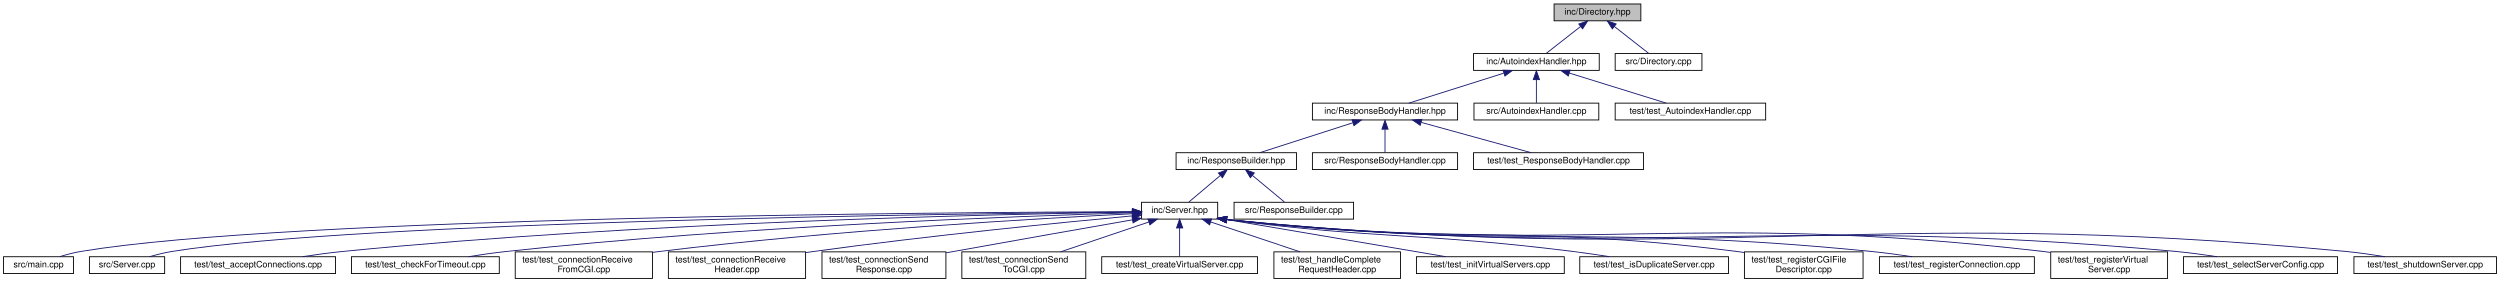
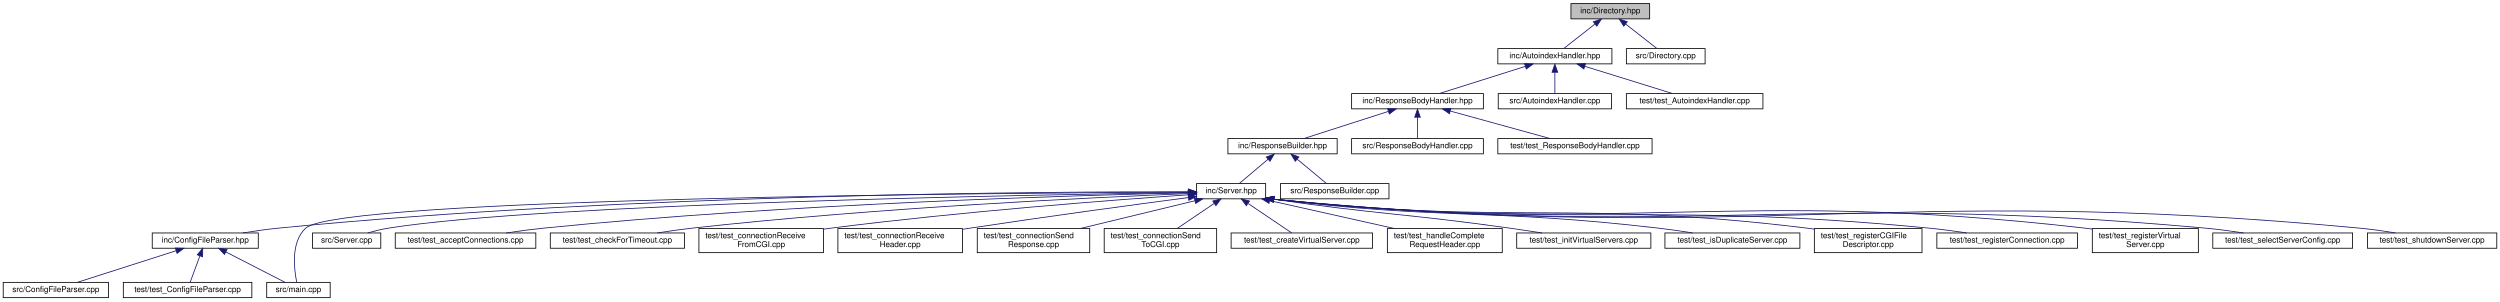
- <svg xmlns="http://www.w3.org/2000/svg" xmlns:xlink="http://www.w3.org/1999/xlink" width="2824pt" height="319pt" viewBox="0.00 0.00 2824.00 319.00">
-   <g id="graph0" class="graph" transform="scale(1 1) rotate(0) translate(4 315)">
+ <svg xmlns="http://www.w3.org/2000/svg" xmlns:xlink="http://www.w3.org/1999/xlink" width="3112pt" height="375pt" viewBox="0.00 0.00 3112.00 375.00">
+   <g id="graph0" class="graph" transform="scale(1 1) rotate(0) translate(4 371)">
    <g id="node1" class="node">
      <g id="a_node1">
        <a xlink:title=" ">
-           <polygon fill="#bfbfbf" stroke="black" points="1751.5,-291.5 1751.5,-310.5 1849.5,-310.5 1849.5,-291.5 1751.5,-291.5" />
-           <text text-anchor="middle" x="1800.5" y="-298.5" font-family="Helvetica,sans-Serif" font-size="10.00">inc/Directory.hpp</text>
+           <polygon fill="#bfbfbf" stroke="black" points="1951.5,-347.5 1951.5,-366.5 2049.5,-366.5 2049.5,-347.5 1951.5,-347.5" />
+           <text text-anchor="middle" x="2000.5" y="-354.5" font-family="Helvetica,sans-Serif" font-size="10.00">inc/Directory.hpp</text>
        </a>
      </g>
    </g>
    <g id="node2" class="node">
      <g id="a_node2">
        <a xlink:href="_autoindex_handler_8hpp.html" target="_top" xlink:title=" ">
-           <polygon fill="none" stroke="black" points="1660.5,-235.5 1660.5,-254.5 1802.5,-254.5 1802.5,-235.5 1660.5,-235.5" />
-           <text text-anchor="middle" x="1731.5" y="-242.5" font-family="Helvetica,sans-Serif" font-size="10.00">inc/AutoindexHandler.hpp</text>
+           <polygon fill="none" stroke="black" points="1860.5,-291.5 1860.5,-310.5 2002.5,-310.5 2002.5,-291.5 1860.5,-291.5" />
+           <text text-anchor="middle" x="1931.5" y="-298.5" font-family="Helvetica,sans-Serif" font-size="10.00">inc/AutoindexHandler.hpp</text>
        </a>
      </g>
    </g>
    <g id="edge1" class="edge">
-       <path fill="none" stroke="midnightblue" d="M1781.46,-285.1C1769.04,-275.38 1753.26,-263.03 1742.79,-254.83" />
-       <polygon fill="midnightblue" stroke="midnightblue" points="1779.38,-287.92 1789.41,-291.32 1783.7,-282.4 1779.38,-287.92" />
-     </g>
-     <g id="node28" class="node">
-       <g id="a_node28">
+       <path fill="none" stroke="midnightblue" d="M1981.46,-341.1C1969.04,-331.38 1953.26,-319.03 1942.79,-310.83" />
+       <polygon fill="midnightblue" stroke="midnightblue" points="1979.38,-343.92 1989.41,-347.32 1983.7,-338.4 1979.38,-343.92" />
+     </g>
+     <g id="node31" class="node">
+       <g id="a_node31">
        <a xlink:href="_directory_8cpp.html" target="_top" xlink:title=" ">
-           <polygon fill="none" stroke="black" points="1820.5,-235.5 1820.5,-254.5 1918.5,-254.5 1918.5,-235.5 1820.5,-235.5" />
-           <text text-anchor="middle" x="1869.5" y="-242.5" font-family="Helvetica,sans-Serif" font-size="10.00">src/Directory.cpp</text>
-         </a>
-       </g>
-     </g>
-     <g id="edge27" class="edge">
-       <path fill="none" stroke="midnightblue" d="M1819.54,-285.1C1831.96,-275.38 1847.74,-263.03 1858.21,-254.83" />
-       <polygon fill="midnightblue" stroke="midnightblue" points="1817.3,-282.4 1811.59,-291.32 1821.62,-287.92 1817.3,-282.4" />
+           <polygon fill="none" stroke="black" points="2020.5,-291.5 2020.5,-310.5 2118.5,-310.5 2118.5,-291.5 2020.5,-291.5" />
+           <text text-anchor="middle" x="2069.5" y="-298.5" font-family="Helvetica,sans-Serif" font-size="10.00">src/Directory.cpp</text>
+         </a>
+       </g>
+     </g>
+     <g id="edge31" class="edge">
+       <path fill="none" stroke="midnightblue" d="M2019.54,-341.1C2031.96,-331.38 2047.74,-319.03 2058.21,-310.83" />
+       <polygon fill="midnightblue" stroke="midnightblue" points="2017.3,-338.4 2011.59,-347.32 2021.62,-343.92 2017.3,-338.4" />
    </g>
    <g id="node3" class="node">
      <g id="a_node3">
        <a xlink:href="_response_body_handler_8hpp.html" target="_top" xlink:title=" ">
-           <polygon fill="none" stroke="black" points="1478.5,-179.5 1478.5,-198.5 1642.5,-198.5 1642.5,-179.5 1478.5,-179.5" />
-           <text text-anchor="middle" x="1560.5" y="-186.5" font-family="Helvetica,sans-Serif" font-size="10.00">inc/ResponseBodyHandler.hpp</text>
+           <polygon fill="none" stroke="black" points="1678.5,-235.5 1678.5,-254.5 1842.5,-254.5 1842.5,-235.5 1678.5,-235.5" />
+           <text text-anchor="middle" x="1760.5" y="-242.5" font-family="Helvetica,sans-Serif" font-size="10.00">inc/ResponseBodyHandler.hpp</text>
        </a>
      </g>
    </g>
    <g id="edge2" class="edge">
-       <path fill="none" stroke="midnightblue" d="M1694.46,-232.3C1662.24,-222.13 1616.31,-207.62 1587.47,-198.52" />
-       <polygon fill="midnightblue" stroke="midnightblue" points="1693.81,-235.77 1704.4,-235.44 1695.92,-229.09 1693.81,-235.77" />
-     </g>
-     <g id="node26" class="node">
-       <g id="a_node26">
+       <path fill="none" stroke="midnightblue" d="M1894.46,-288.3C1862.24,-278.13 1816.31,-263.62 1787.47,-254.52" />
+       <polygon fill="midnightblue" stroke="midnightblue" points="1893.81,-291.77 1904.4,-291.44 1895.92,-285.09 1893.81,-291.77" />
+     </g>
+     <g id="node29" class="node">
+       <g id="a_node29">
        <a xlink:href="_autoindex_handler_8cpp.html" target="_top" xlink:title=" ">
-           <polygon fill="none" stroke="black" points="1661,-179.5 1661,-198.5 1802,-198.5 1802,-179.5 1661,-179.5" />
-           <text text-anchor="middle" x="1731.5" y="-186.5" font-family="Helvetica,sans-Serif" font-size="10.00">src/AutoindexHandler.cpp</text>
-         </a>
-       </g>
-     </g>
-     <g id="edge25" class="edge">
-       <path fill="none" stroke="midnightblue" d="M1731.5,-224.8C1731.5,-215.91 1731.5,-205.78 1731.5,-198.75" />
-       <polygon fill="midnightblue" stroke="midnightblue" points="1728,-225.08 1731.5,-235.08 1735,-225.08 1728,-225.08" />
-     </g>
-     <g id="node27" class="node">
-       <g id="a_node27">
+           <polygon fill="none" stroke="black" points="1861,-235.5 1861,-254.5 2002,-254.5 2002,-235.5 1861,-235.5" />
+           <text text-anchor="middle" x="1931.5" y="-242.5" font-family="Helvetica,sans-Serif" font-size="10.00">src/AutoindexHandler.cpp</text>
+         </a>
+       </g>
+     </g>
+     <g id="edge29" class="edge">
+       <path fill="none" stroke="midnightblue" d="M1931.5,-280.8C1931.5,-271.91 1931.5,-261.78 1931.5,-254.75" />
+       <polygon fill="midnightblue" stroke="midnightblue" points="1928,-281.08 1931.5,-291.08 1935,-281.08 1928,-281.08" />
+     </g>
+     <g id="node30" class="node">
+       <g id="a_node30">
        <a xlink:href="test___autoindex_handler_8cpp.html" target="_top" xlink:title=" ">
-           <polygon fill="none" stroke="black" points="1820.5,-179.5 1820.5,-198.5 1990.5,-198.5 1990.5,-179.5 1820.5,-179.5" />
-           <text text-anchor="middle" x="1905.5" y="-186.5" font-family="Helvetica,sans-Serif" font-size="10.00">test/test_AutoindexHandler.cpp</text>
-         </a>
-       </g>
-     </g>
-     <g id="edge26" class="edge">
-       <path fill="none" stroke="midnightblue" d="M1768.76,-232.44C1801.57,-222.26 1848.58,-207.66 1878.06,-198.52" />
-       <polygon fill="midnightblue" stroke="midnightblue" points="1767.58,-229.14 1759.07,-235.44 1769.66,-235.82 1767.58,-229.14" />
+           <polygon fill="none" stroke="black" points="2020.5,-235.5 2020.5,-254.5 2190.5,-254.5 2190.5,-235.5 2020.5,-235.5" />
+           <text text-anchor="middle" x="2105.5" y="-242.5" font-family="Helvetica,sans-Serif" font-size="10.00">test/test_AutoindexHandler.cpp</text>
+         </a>
+       </g>
+     </g>
+     <g id="edge30" class="edge">
+       <path fill="none" stroke="midnightblue" d="M1968.76,-288.44C2001.57,-278.26 2048.58,-263.66 2078.06,-254.52" />
+       <polygon fill="midnightblue" stroke="midnightblue" points="1967.58,-285.14 1959.07,-291.44 1969.66,-291.82 1967.58,-285.14" />
    </g>
    <g id="node4" class="node">
      <g id="a_node4">
        <a xlink:href="_response_builder_8hpp.html" target="_top" xlink:title=" ">
-           <polygon fill="none" stroke="black" points="1324.5,-123.5 1324.5,-142.5 1460.5,-142.5 1460.5,-123.5 1324.5,-123.5" />
-           <text text-anchor="middle" x="1392.5" y="-130.5" font-family="Helvetica,sans-Serif" font-size="10.00">inc/ResponseBuilder.hpp</text>
+           <polygon fill="none" stroke="black" points="1524.5,-179.5 1524.5,-198.5 1660.5,-198.5 1660.5,-179.5 1524.5,-179.5" />
+           <text text-anchor="middle" x="1592.5" y="-186.5" font-family="Helvetica,sans-Serif" font-size="10.00">inc/ResponseBuilder.hpp</text>
        </a>
      </g>
    </g>
    <g id="edge3" class="edge">
-       <path fill="none" stroke="midnightblue" d="M1524.11,-176.3C1492.46,-166.13 1447.33,-151.62 1419,-142.52" />
-       <polygon fill="midnightblue" stroke="midnightblue" points="1523.29,-179.72 1533.88,-179.44 1525.43,-173.05 1523.29,-179.72" />
-     </g>
-     <g id="node24" class="node">
-       <g id="a_node24">
+       <path fill="none" stroke="midnightblue" d="M1724.11,-232.3C1692.46,-222.13 1647.33,-207.62 1619,-198.52" />
+       <polygon fill="midnightblue" stroke="midnightblue" points="1723.29,-235.72 1733.88,-235.44 1725.43,-229.05 1723.29,-235.72" />
+     </g>
+     <g id="node27" class="node">
+       <g id="a_node27">
        <a xlink:href="_response_body_handler_8cpp.html" target="_top" xlink:title=" ">
-           <polygon fill="none" stroke="black" points="1478.5,-123.5 1478.5,-142.5 1642.5,-142.5 1642.5,-123.5 1478.5,-123.5" />
-           <text text-anchor="middle" x="1560.5" y="-130.5" font-family="Helvetica,sans-Serif" font-size="10.00">src/ResponseBodyHandler.cpp</text>
-         </a>
-       </g>
-     </g>
-     <g id="edge23" class="edge">
-       <path fill="none" stroke="midnightblue" d="M1560.5,-168.8C1560.5,-159.91 1560.5,-149.78 1560.5,-142.75" />
-       <polygon fill="midnightblue" stroke="midnightblue" points="1557,-169.08 1560.5,-179.08 1564,-169.08 1557,-169.08" />
-     </g>
-     <g id="node25" class="node">
-       <g id="a_node25">
+           <polygon fill="none" stroke="black" points="1678.5,-179.5 1678.5,-198.5 1842.5,-198.5 1842.5,-179.5 1678.5,-179.5" />
+           <text text-anchor="middle" x="1760.5" y="-186.5" font-family="Helvetica,sans-Serif" font-size="10.00">src/ResponseBodyHandler.cpp</text>
+         </a>
+       </g>
+     </g>
+     <g id="edge27" class="edge">
+       <path fill="none" stroke="midnightblue" d="M1760.5,-224.8C1760.5,-215.91 1760.5,-205.78 1760.5,-198.75" />
+       <polygon fill="midnightblue" stroke="midnightblue" points="1757,-225.08 1760.5,-235.08 1764,-225.08 1757,-225.08" />
+     </g>
+     <g id="node28" class="node">
+       <g id="a_node28">
        <a xlink:href="test___response_body_handler_8cpp.html" target="_top" xlink:title=" ">
-           <polygon fill="none" stroke="black" points="1660.5,-123.5 1660.5,-142.5 1852.5,-142.5 1852.5,-123.5 1660.5,-123.5" />
-           <text text-anchor="middle" x="1756.5" y="-130.5" font-family="Helvetica,sans-Serif" font-size="10.00">test/test_ResponseBodyHandler.cpp</text>
-         </a>
-       </g>
-     </g>
-     <g id="edge24" class="edge">
-       <path fill="none" stroke="midnightblue" d="M1601.52,-176.7C1638.51,-166.51 1692.1,-151.74 1725.59,-142.52" />
-       <polygon fill="midnightblue" stroke="midnightblue" points="1600.27,-173.41 1591.56,-179.44 1602.13,-180.16 1600.27,-173.41" />
+           <polygon fill="none" stroke="black" points="1860.5,-179.5 1860.5,-198.5 2052.5,-198.5 2052.5,-179.5 1860.5,-179.5" />
+           <text text-anchor="middle" x="1956.5" y="-186.5" font-family="Helvetica,sans-Serif" font-size="10.00">test/test_ResponseBodyHandler.cpp</text>
+         </a>
+       </g>
+     </g>
+     <g id="edge28" class="edge">
+       <path fill="none" stroke="midnightblue" d="M1801.52,-232.7C1838.51,-222.51 1892.1,-207.74 1925.59,-198.52" />
+       <polygon fill="midnightblue" stroke="midnightblue" points="1800.27,-229.41 1791.56,-235.44 1802.13,-236.16 1800.27,-229.41" />
    </g>
    <g id="node5" class="node">
      <g id="a_node5">
        <a xlink:href="_server_8hpp.html" target="_top" xlink:title=" ">
-           <polygon fill="none" stroke="black" points="1285.5,-67.5 1285.5,-86.5 1371.5,-86.5 1371.5,-67.5 1285.5,-67.5" />
-           <text text-anchor="middle" x="1328.5" y="-74.5" font-family="Helvetica,sans-Serif" font-size="10.00">inc/Server.hpp</text>
+           <polygon fill="none" stroke="black" points="1485.5,-123.5 1485.5,-142.5 1571.5,-142.5 1571.5,-123.5 1485.5,-123.5" />
+           <text text-anchor="middle" x="1528.5" y="-130.5" font-family="Helvetica,sans-Serif" font-size="10.00">inc/Server.hpp</text>
        </a>
      </g>
    </g>
    <g id="edge4" class="edge">
-       <path fill="none" stroke="midnightblue" d="M1374.51,-116.82C1363.04,-107.15 1348.59,-94.95 1338.97,-86.83" />
-       <polygon fill="midnightblue" stroke="midnightblue" points="1372.32,-119.55 1382.22,-123.32 1376.83,-114.2 1372.32,-119.55" />
+       <path fill="none" stroke="midnightblue" d="M1574.51,-172.82C1563.04,-163.15 1548.59,-150.95 1538.97,-142.83" />
+       <polygon fill="midnightblue" stroke="midnightblue" points="1572.32,-175.55 1582.22,-179.32 1576.83,-170.2 1572.32,-175.55" />
+     </g>
+     <g id="node26" class="node">
+       <g id="a_node26">
+         <a xlink:href="_response_builder_8cpp.html" target="_top" xlink:title=" ">
+           <polygon fill="none" stroke="black" points="1590,-123.5 1590,-142.5 1725,-142.5 1725,-123.5 1590,-123.5" />
+           <text text-anchor="middle" x="1657.5" y="-130.5" font-family="Helvetica,sans-Serif" font-size="10.00">src/ResponseBuilder.cpp</text>
+         </a>
+       </g>
+     </g>
+     <g id="edge26" class="edge">
+       <path fill="none" stroke="midnightblue" d="M1610.77,-172.82C1622.42,-163.15 1637.1,-150.95 1646.87,-142.83" />
+       <polygon fill="midnightblue" stroke="midnightblue" points="1608.4,-170.24 1602.94,-179.32 1612.87,-175.63 1608.4,-170.24" />
+     </g>
+     <g id="node6" class="node">
+       <g id="a_node6">
+         <a xlink:href="_config_file_parser_8hpp.html" target="_top" xlink:title=" ">
+           <polygon fill="none" stroke="black" points="185.5,-62 185.5,-81 317.5,-81 317.5,-62 185.5,-62" />
+           <text text-anchor="middle" x="251.5" y="-69" font-family="Helvetica,sans-Serif" font-size="10.00">inc/ConfigFileParser.hpp</text>
+         </a>
+       </g>
+     </g>
+     <g id="edge5" class="edge">
+       <path fill="none" stroke="midnightblue" d="M1475.27,-132.25C1308.03,-132.56 778.36,-129.84 342.5,-87 328.01,-85.58 312.33,-83.33 298.12,-81.03" />
+       <polygon fill="midnightblue" stroke="midnightblue" points="1475.3,-135.75 1485.29,-132.23 1475.28,-128.75 1475.3,-135.75" />
+     </g>
+     <g id="node8" class="node">
+       <g id="a_node8">
+         <a xlink:href="main_8cpp.html" target="_top" xlink:title=" ">
+           <polygon fill="none" stroke="black" points="328,-0.5 328,-19.5 407,-19.5 407,-0.5 328,-0.5" />
+           <text text-anchor="middle" x="367.5" y="-7.5" font-family="Helvetica,sans-Serif" font-size="10.00">src/main.cpp</text>
+         </a>
+       </g>
+     </g>
+     <g id="edge9" class="edge">
+       <path fill="none" stroke="midnightblue" d="M1475.39,-131.83C1254.41,-130.86 417.31,-124.71 376.5,-87 357.76,-69.69 362.07,-35.59 365.39,-19.63" />
+       <polygon fill="midnightblue" stroke="midnightblue" points="1475.43,-135.33 1485.44,-131.87 1475.46,-128.33 1475.43,-135.33" />
+     </g>
+     <g id="node10" class="node">
+       <g id="a_node10">
+         <a xlink:href="_server_8cpp.html" target="_top" xlink:title=" ">
+           <polygon fill="none" stroke="black" points="385,-62 385,-81 470,-81 470,-62 385,-62" />
+           <text text-anchor="middle" x="427.5" y="-69" font-family="Helvetica,sans-Serif" font-size="10.00">src/Server.cpp</text>
+         </a>
+       </g>
+     </g>
+     <g id="edge10" class="edge">
+       <path fill="none" stroke="midnightblue" d="M1475.28,-131.33C1290.08,-128.73 674.41,-117.94 479.5,-87 470.98,-85.65 461.87,-83.4 453.69,-81.06" />
+       <polygon fill="midnightblue" stroke="midnightblue" points="1475.27,-134.83 1485.32,-131.47 1475.37,-127.83 1475.27,-134.83" />
+     </g>
+     <g id="node11" class="node">
+       <g id="a_node11">
+         <a xlink:href="test__accept_connections_8cpp.html" target="_top" xlink:title=" ">
+           <polygon fill="none" stroke="black" points="488,-62 488,-81 663,-81 663,-62 488,-62" />
+           <text text-anchor="middle" x="575.5" y="-69" font-family="Helvetica,sans-Serif" font-size="10.00">test/test_acceptConnections.cpp</text>
+         </a>
+       </g>
+     </g>
+     <g id="edge11" class="edge">
+       <path fill="none" stroke="midnightblue" d="M1475.12,-130.97C1340.29,-127.99 975.18,-117.51 672.5,-87 657.42,-85.48 641.1,-83.26 626.23,-81.02" />
+       <polygon fill="midnightblue" stroke="midnightblue" points="1475.11,-134.47 1485.19,-131.19 1475.27,-127.47 1475.11,-134.47" />
+     </g>
+     <g id="node12" class="node">
+       <g id="a_node12">
+         <a xlink:href="test__check_for_timeout_8cpp.html" target="_top" xlink:title=" ">
+           <polygon fill="none" stroke="black" points="681,-62 681,-81 848,-81 848,-62 681,-62" />
+           <text text-anchor="middle" x="764.5" y="-69" font-family="Helvetica,sans-Serif" font-size="10.00">test/test_checkForTimeout.cpp</text>
+         </a>
+       </g>
+     </g>
+     <g id="edge12" class="edge">
+       <path fill="none" stroke="midnightblue" d="M1475.02,-130.01C1361.16,-125.42 1086.49,-112.48 857.5,-87 843.37,-85.43 828.1,-83.25 814.1,-81.06" />
+       <polygon fill="midnightblue" stroke="midnightblue" points="1475.08,-133.51 1485.21,-130.41 1475.35,-126.52 1475.08,-133.51" />
+     </g>
+     <g id="node13" class="node">
+       <g id="a_node13">
+         <a xlink:href="test__connection_receive_from_c_g_i_8cpp.html" target="_top" xlink:title=" ">
+           <polygon fill="none" stroke="black" points="866,-56.5 866,-86.5 1021,-86.5 1021,-56.5 866,-56.5" />
+           <text text-anchor="start" x="874" y="-74.5" font-family="Helvetica,sans-Serif" font-size="10.00">test/test_connectionReceive</text>
+           <text text-anchor="middle" x="943.5" y="-63.5" font-family="Helvetica,sans-Serif" font-size="10.00">FromCGI.cpp</text>
+         </a>
+       </g>
+     </g>
+     <g id="edge13" class="edge">
+       <path fill="none" stroke="midnightblue" d="M1475.33,-128.51C1384.09,-122.23 1191.97,-107.72 1030.5,-87 1027.46,-86.61 1024.37,-86.19 1021.25,-85.75" />
+       <polygon fill="midnightblue" stroke="midnightblue" points="1475.2,-132.01 1485.42,-129.2 1475.68,-125.03 1475.2,-132.01" />
+     </g>
+     <g id="node14" class="node">
+       <g id="a_node14">
+         <a xlink:href="test__connection_receive_header_8cpp.html" target="_top" xlink:title=" ">
+           <polygon fill="none" stroke="black" points="1039,-56.5 1039,-86.5 1194,-86.5 1194,-56.5 1039,-56.5" />
+           <text text-anchor="start" x="1047" y="-74.5" font-family="Helvetica,sans-Serif" font-size="10.00">test/test_connectionReceive</text>
+           <text text-anchor="middle" x="1116.5" y="-63.5" font-family="Helvetica,sans-Serif" font-size="10.00">Header.cpp</text>
+         </a>
+       </g>
+     </g>
+     <g id="edge14" class="edge">
+       <path fill="none" stroke="midnightblue" d="M1475.42,-125.11C1411.02,-116.64 1299.18,-101.59 1203.5,-87 1200.47,-86.54 1197.39,-86.06 1194.27,-85.57" />
+       <polygon fill="midnightblue" stroke="midnightblue" points="1474.97,-128.58 1485.34,-126.41 1475.88,-121.64 1474.97,-128.58" />
+     </g>
+     <g id="node15" class="node">
+       <g id="a_node15">
+         <a xlink:href="test__connection_send_response_8cpp.html" target="_top" xlink:title=" ">
+           <polygon fill="none" stroke="black" points="1212.5,-56.5 1212.5,-86.5 1352.5,-86.5 1352.5,-56.5 1212.5,-56.5" />
+           <text text-anchor="start" x="1220.5" y="-74.5" font-family="Helvetica,sans-Serif" font-size="10.00">test/test_connectionSend</text>
+           <text text-anchor="middle" x="1282.5" y="-63.5" font-family="Helvetica,sans-Serif" font-size="10.00">Response.cpp</text>
+         </a>
+       </g>
+     </g>
+     <g id="edge15" class="edge">
+       <path fill="none" stroke="midnightblue" d="M1483.46,-121.11C1443.27,-111.39 1384.19,-97.1 1340.48,-86.52" />
+       <polygon fill="midnightblue" stroke="midnightblue" points="1482.71,-124.53 1493.25,-123.48 1484.36,-117.72 1482.71,-124.53" />
+     </g>
+     <g id="node16" class="node">
+       <g id="a_node16">
+         <a xlink:href="test__connection_send_to_c_g_i_8cpp.html" target="_top" xlink:title=" ">
+           <polygon fill="none" stroke="black" points="1370.5,-56.5 1370.5,-86.5 1510.5,-86.5 1510.5,-56.5 1370.5,-56.5" />
+           <text text-anchor="start" x="1378.5" y="-74.5" font-family="Helvetica,sans-Serif" font-size="10.00">test/test_connectionSend</text>
+           <text text-anchor="middle" x="1440.5" y="-63.5" font-family="Helvetica,sans-Serif" font-size="10.00">ToCGI.cpp</text>
+         </a>
+       </g>
+     </g>
+     <g id="edge16" class="edge">
+       <path fill="none" stroke="midnightblue" d="M1507.41,-117.74C1493.42,-108.28 1475.15,-95.93 1461.24,-86.52" />
+       <polygon fill="midnightblue" stroke="midnightblue" points="1505.65,-120.77 1515.89,-123.48 1509.57,-114.97 1505.65,-120.77" />
+     </g>
+     <g id="node17" class="node">
+       <g id="a_node17">
+         <a xlink:href="test__create_virtual_server_8cpp.html" target="_top" xlink:title=" ">
+           <polygon fill="none" stroke="black" points="1528.5,-62 1528.5,-81 1704.5,-81 1704.5,-62 1528.5,-62" />
+           <text text-anchor="middle" x="1616.5" y="-69" font-family="Helvetica,sans-Serif" font-size="10.00">test/test_createVirtualServer.cpp</text>
+         </a>
+       </g>
+     </g>
+     <g id="edge17" class="edge">
+       <path fill="none" stroke="midnightblue" d="M1549.78,-117.61C1566.7,-106.17 1589.81,-90.55 1603.92,-81.01" />
+       <polygon fill="midnightblue" stroke="midnightblue" points="1547.43,-114.97 1541.11,-123.48 1551.35,-120.77 1547.43,-114.97" />
+     </g>
+     <g id="node18" class="node">
+       <g id="a_node18">
+         <a xlink:href="test__handle_complete_request_header_8cpp.html" target="_top" xlink:title=" ">
+           <polygon fill="none" stroke="black" points="1723,-56.5 1723,-86.5 1866,-86.5 1866,-56.5 1723,-56.5" />
+           <text text-anchor="start" x="1731" y="-74.5" font-family="Helvetica,sans-Serif" font-size="10.00">test/test_handleComplete</text>
+           <text text-anchor="middle" x="1794.5" y="-63.5" font-family="Helvetica,sans-Serif" font-size="10.00">RequestHeader.cpp</text>
+         </a>
+       </g>
+     </g>
+     <g id="edge18" class="edge">
+       <path fill="none" stroke="midnightblue" d="M1576.37,-121.29C1619.84,-111.57 1684.24,-97.16 1731.81,-86.52" />
+       <polygon fill="midnightblue" stroke="midnightblue" points="1575.61,-117.88 1566.61,-123.48 1577.13,-124.71 1575.61,-117.88" />
+     </g>
+     <g id="node19" class="node">
+       <g id="a_node19">
+         <a xlink:href="test__init_virtual_servers_8cpp.html" target="_top" xlink:title=" ">
+           <polygon fill="none" stroke="black" points="1884,-62 1884,-81 2051,-81 2051,-62 1884,-62" />
+           <text text-anchor="middle" x="1967.5" y="-69" font-family="Helvetica,sans-Serif" font-size="10.00">test/test_initVirtualServers.cpp</text>
+         </a>
+       </g>
+     </g>
+     <g id="edge19" class="edge">
+       <path fill="none" stroke="midnightblue" d="M1581.2,-123.04C1581.3,-123.03 1581.4,-123.01 1581.5,-123 1711.76,-103.98 1745.13,-105.25 1875.5,-87 1888.47,-85.18 1902.44,-83.07 1915.49,-81.02" />
+       <polygon fill="midnightblue" stroke="midnightblue" points="1580.93,-119.54 1571.57,-124.51 1581.99,-126.46 1580.93,-119.54" />
+     </g>
+     <g id="node20" class="node">
+       <g id="a_node20">
+         <a xlink:href="test__is_duplicate_server_8cpp.html" target="_top" xlink:title=" ">
+           <polygon fill="none" stroke="black" points="2068.5,-62 2068.5,-81 2236.5,-81 2236.5,-62 2068.5,-62" />
+           <text text-anchor="middle" x="2152.5" y="-69" font-family="Helvetica,sans-Serif" font-size="10.00">test/test_isDuplicateServer.cpp</text>
+         </a>
+       </g>
+     </g>
+     <g id="edge20" class="edge">
+       <path fill="none" stroke="midnightblue" d="M1581.2,-123.04C1581.3,-123.02 1581.4,-123.01 1581.5,-123 1793.41,-97.1 1848.44,-111.64 2060.5,-87 2074.31,-85.4 2089.23,-83.23 2102.95,-81.07" />
+       <polygon fill="midnightblue" stroke="midnightblue" points="1580.99,-119.53 1571.55,-124.34 1581.93,-126.47 1580.99,-119.53" />
+     </g>
+     <g id="node21" class="node">
+       <g id="a_node21">
+         <a xlink:href="test__register_c_g_i_file_descriptor_8cpp.html" target="_top" xlink:title=" ">
+           <polygon fill="none" stroke="black" points="2254.5,-56.5 2254.5,-86.5 2388.5,-86.5 2388.5,-56.5 2254.5,-56.5" />
+           <text text-anchor="start" x="2262.5" y="-74.5" font-family="Helvetica,sans-Serif" font-size="10.00">test/test_registerCGIFile</text>
+           <text text-anchor="middle" x="2321.5" y="-63.5" font-family="Helvetica,sans-Serif" font-size="10.00">Descriptor.cpp</text>
+         </a>
+       </g>
+     </g>
+     <g id="edge21" class="edge">
+       <path fill="none" stroke="midnightblue" d="M1581.2,-123.03C1581.3,-123.02 1581.4,-123.01 1581.5,-123 1875.22,-90.21 1952.13,-122.77 2245.5,-87 2248.43,-86.64 2251.42,-86.24 2254.44,-85.8" />
+       <polygon fill="midnightblue" stroke="midnightblue" points="1581.02,-119.53 1571.54,-124.27 1581.9,-126.47 1581.02,-119.53" />
+     </g>
+     <g id="node22" class="node">
+       <g id="a_node22">
+         <a xlink:href="test__register_connection_8cpp.html" target="_top" xlink:title=" ">
+           <polygon fill="none" stroke="black" points="2407,-62 2407,-81 2582,-81 2582,-62 2407,-62" />
+           <text text-anchor="middle" x="2494.5" y="-69" font-family="Helvetica,sans-Serif" font-size="10.00">test/test_registerConnection.cpp</text>
+         </a>
+       </g>
+     </g>
+     <g id="edge22" class="edge">
+       <path fill="none" stroke="midnightblue" d="M1581.2,-123.03C1581.3,-123.02 1581.4,-123.01 1581.5,-123 1942.48,-84.54 2036.16,-121.88 2397.5,-87 2412.75,-85.53 2429.27,-83.3 2444.28,-81.03" />
+       <polygon fill="midnightblue" stroke="midnightblue" points="1581.03,-119.53 1571.54,-124.23 1581.89,-126.47 1581.03,-119.53" />
    </g>
    <g id="node23" class="node">
      <g id="a_node23">
-         <a xlink:href="_response_builder_8cpp.html" target="_top" xlink:title=" ">
-           <polygon fill="none" stroke="black" points="1390,-67.5 1390,-86.5 1525,-86.5 1525,-67.5 1390,-67.5" />
-           <text text-anchor="middle" x="1457.5" y="-74.5" font-family="Helvetica,sans-Serif" font-size="10.00">src/ResponseBuilder.cpp</text>
-         </a>
-       </g>
-     </g>
-     <g id="edge22" class="edge">
-       <path fill="none" stroke="midnightblue" d="M1410.77,-116.82C1422.42,-107.15 1437.1,-94.95 1446.87,-86.83" />
-       <polygon fill="midnightblue" stroke="midnightblue" points="1408.4,-114.24 1402.94,-123.32 1412.87,-119.63 1408.4,-114.24" />
-     </g>
-     <g id="node6" class="node">
-       <g id="a_node6">
-         <a xlink:href="main_8cpp.html" target="_top" xlink:title=" ">
-           <polygon fill="none" stroke="black" points="0,-6 0,-25 79,-25 79,-6 0,-6" />
-           <text text-anchor="middle" x="39.5" y="-13" font-family="Helvetica,sans-Serif" font-size="10.00">src/main.cpp</text>
-         </a>
-       </g>
-     </g>
-     <g id="edge5" class="edge">
-       <path fill="none" stroke="midnightblue" d="M1275.1,-75.89C1068.47,-75.17 321.23,-69.87 87.5,-31 79.6,-29.69 71.18,-27.44 63.63,-25.11" />
-       <polygon fill="midnightblue" stroke="midnightblue" points="1275.37,-79.39 1285.39,-75.92 1275.4,-72.39 1275.37,-79.39" />
+         <a xlink:href="test__register_virtual_server_8cpp.html" target="_top" xlink:title=" ">
+           <polygon fill="none" stroke="black" points="2600.5,-56.5 2600.5,-86.5 2732.5,-86.5 2732.5,-56.5 2600.5,-56.5" />
+           <text text-anchor="start" x="2608.5" y="-74.5" font-family="Helvetica,sans-Serif" font-size="10.00">test/test_registerVirtual</text>
+           <text text-anchor="middle" x="2666.5" y="-63.5" font-family="Helvetica,sans-Serif" font-size="10.00">Server.cpp</text>
+         </a>
+       </g>
+     </g>
+     <g id="edge23" class="edge">
+       <path fill="none" stroke="midnightblue" d="M1581.2,-123.03C1581.3,-123.02 1581.4,-123.01 1581.5,-123 2028.34,-77.3 2145.21,-137.78 2591.5,-87 2594.4,-86.67 2597.35,-86.29 2600.33,-85.87" />
+       <polygon fill="midnightblue" stroke="midnightblue" points="1581.04,-119.52 1571.53,-124.2 1581.88,-126.47 1581.04,-119.52" />
+     </g>
+     <g id="node24" class="node">
+       <g id="a_node24">
+         <a xlink:href="test__select_server_config_8cpp.html" target="_top" xlink:title=" ">
+           <polygon fill="none" stroke="black" points="2750.5,-62 2750.5,-81 2924.5,-81 2924.5,-62 2750.5,-62" />
+           <text text-anchor="middle" x="2837.5" y="-69" font-family="Helvetica,sans-Serif" font-size="10.00">test/test_selectServerConfig.cpp</text>
+         </a>
+       </g>
+     </g>
+     <g id="edge24" class="edge">
+       <path fill="none" stroke="midnightblue" d="M1581.19,-123.03C1581.3,-123.02 1581.4,-123.01 1581.5,-123 2094.75,-71.7 2227.81,-133.6 2741.5,-87 2756.94,-85.6 2773.69,-83.33 2788.8,-81" />
+       <polygon fill="midnightblue" stroke="midnightblue" points="1581.05,-119.52 1571.53,-124.19 1581.88,-126.47 1581.05,-119.52" />
+     </g>
+     <g id="node25" class="node">
+       <g id="a_node25">
+         <a xlink:href="test__shutdown_server_8cpp.html" target="_top" xlink:title=" ">
+           <polygon fill="none" stroke="black" points="2943,-62 2943,-81 3104,-81 3104,-62 2943,-62" />
+           <text text-anchor="middle" x="3023.5" y="-69" font-family="Helvetica,sans-Serif" font-size="10.00">test/test_shutdownServer.cpp</text>
+         </a>
+       </g>
+     </g>
+     <g id="edge25" class="edge">
+       <path fill="none" stroke="midnightblue" d="M1581.19,-123.03C1581.3,-123.02 1581.4,-123.01 1581.5,-123 2179.75,-64.54 2335.01,-142.93 2933.5,-87 2948,-85.65 2963.7,-83.39 2977.87,-81.06" />
+       <polygon fill="midnightblue" stroke="midnightblue" points="1581.05,-119.52 1571.53,-124.17 1581.87,-126.47 1581.05,-119.52" />
    </g>
    <g id="node7" class="node">
      <g id="a_node7">
-         <a xlink:href="_server_8cpp.html" target="_top" xlink:title=" ">
-           <polygon fill="none" stroke="black" points="97,-6 97,-25 182,-25 182,-6 97,-6" />
-           <text text-anchor="middle" x="139.5" y="-13" font-family="Helvetica,sans-Serif" font-size="10.00">src/Server.cpp</text>
+         <a xlink:href="_config_file_parser_8cpp.html" target="_top" xlink:title=" ">
+           <polygon fill="none" stroke="black" points="0,-0.5 0,-19.5 131,-19.5 131,-0.5 0,-0.5" />
+           <text text-anchor="middle" x="65.5" y="-7.5" font-family="Helvetica,sans-Serif" font-size="10.00">src/ConfigFileParser.cpp</text>
        </a>
      </g>
    </g>
    <g id="edge6" class="edge">
-       <path fill="none" stroke="midnightblue" d="M1275.38,-75.57C1080.28,-73.73 403.54,-65 190.5,-31 182.05,-29.65 173,-27.37 164.92,-25.01" />
-       <polygon fill="midnightblue" stroke="midnightblue" points="1275.35,-79.07 1285.39,-75.66 1275.42,-72.07 1275.35,-79.07" />
-     </g>
-     <g id="node8" class="node">
-       <g id="a_node8">
-         <a xlink:href="test__accept_connections_8cpp.html" target="_top" xlink:title=" ">
-           <polygon fill="none" stroke="black" points="200,-6 200,-25 375,-25 375,-6 200,-6" />
-           <text text-anchor="middle" x="287.5" y="-13" font-family="Helvetica,sans-Serif" font-size="10.00">test/test_acceptConnections.cpp</text>
-         </a>
-       </g>
+       <path fill="none" stroke="midnightblue" d="M215.18,-58.88C179.02,-47.32 124.4,-29.84 92.1,-19.51" />
+       <polygon fill="midnightblue" stroke="midnightblue" points="214.26,-62.26 224.85,-61.98 216.39,-55.59 214.26,-62.26" />
    </g>
    <g id="edge7" class="edge">
-       <path fill="none" stroke="midnightblue" d="M1274.71,-75.36C1130.19,-73.24 721.55,-64.49 383.5,-31 368.57,-29.52 352.42,-27.32 337.7,-25.07" />
-       <polygon fill="midnightblue" stroke="midnightblue" points="1275.01,-78.87 1285.06,-75.51 1275.11,-71.87 1275.01,-78.87" />
+       <path fill="none" stroke="midnightblue" d="M277.1,-57.37C299.59,-45.83 331.63,-29.4 350.91,-19.51" />
+       <polygon fill="midnightblue" stroke="midnightblue" points="275.42,-54.3 268.12,-61.98 278.62,-60.53 275.42,-54.3" />
    </g>
    <g id="node9" class="node">
      <g id="a_node9">
-         <a xlink:href="test__check_for_timeout_8cpp.html" target="_top" xlink:title=" ">
-           <polygon fill="none" stroke="black" points="393,-6 393,-25 560,-25 560,-6 393,-6" />
-           <text text-anchor="middle" x="476.5" y="-13" font-family="Helvetica,sans-Serif" font-size="10.00">test/test_checkForTimeout.cpp</text>
+         <a xlink:href="test___config_file_parser_8cpp.html" target="_top" xlink:title=" ">
+           <polygon fill="none" stroke="black" points="149.5,-0.5 149.5,-19.5 309.5,-19.5 309.5,-0.5 149.5,-0.5" />
+           <text text-anchor="middle" x="229.5" y="-7.5" font-family="Helvetica,sans-Serif" font-size="10.00">test/test_ConfigFileParser.cpp</text>
        </a>
      </g>
    </g>
    <g id="edge8" class="edge">
-       <path fill="none" stroke="midnightblue" d="M1275.09,-74.62C1150.82,-71.03 832.76,-59.58 568.5,-31 554.35,-29.47 539.06,-27.28 525.08,-25.06" />
-       <polygon fill="midnightblue" stroke="midnightblue" points="1275.01,-78.12 1285.1,-74.91 1275.21,-71.12 1275.01,-78.12" />
-     </g>
-     <g id="node10" class="node">
-       <g id="a_node10">
-         <a xlink:href="test__connection_receive_from_c_g_i_8cpp.html" target="_top" xlink:title=" ">
-           <polygon fill="none" stroke="black" points="578,-0.5 578,-30.5 733,-30.5 733,-0.5 578,-0.5" />
-           <text text-anchor="start" x="586" y="-18.5" font-family="Helvetica,sans-Serif" font-size="10.00">test/test_connectionReceive</text>
-           <text text-anchor="middle" x="655.5" y="-7.5" font-family="Helvetica,sans-Serif" font-size="10.00">FromCGI.cpp</text>
-         </a>
-       </g>
-     </g>
-     <g id="edge9" class="edge">
-       <path fill="none" stroke="midnightblue" d="M1275.11,-73.53C1171.79,-68.39 937.42,-54.98 741.5,-31 738.79,-30.67 736.04,-30.31 733.27,-29.94" />
-       <polygon fill="midnightblue" stroke="midnightblue" points="1275.13,-77.03 1285.29,-74.03 1275.47,-70.04 1275.13,-77.03" />
-     </g>
-     <g id="node11" class="node">
-       <g id="a_node11">
-         <a xlink:href="test__connection_receive_header_8cpp.html" target="_top" xlink:title=" ">
-           <polygon fill="none" stroke="black" points="751,-0.5 751,-30.5 906,-30.5 906,-0.5 751,-0.5" />
-           <text text-anchor="start" x="759" y="-18.5" font-family="Helvetica,sans-Serif" font-size="10.00">test/test_connectionReceive</text>
-           <text text-anchor="middle" x="828.5" y="-7.5" font-family="Helvetica,sans-Serif" font-size="10.00">Header.cpp</text>
-         </a>
-       </g>
-     </g>
-     <g id="edge10" class="edge">
-       <path fill="none" stroke="midnightblue" d="M1275.13,-71.16C1196.32,-63.79 1044.23,-48.73 915.5,-31 912.47,-30.58 909.38,-30.14 906.25,-29.68" />
-       <polygon fill="midnightblue" stroke="midnightblue" points="1275.01,-74.66 1285.29,-72.1 1275.66,-67.69 1275.01,-74.66" />
-     </g>
-     <g id="node12" class="node">
-       <g id="a_node12">
-         <a xlink:href="test__connection_send_response_8cpp.html" target="_top" xlink:title=" ">
-           <polygon fill="none" stroke="black" points="924.5,-0.5 924.5,-30.5 1064.5,-30.5 1064.5,-0.5 924.5,-0.5" />
-           <text text-anchor="start" x="932.5" y="-18.5" font-family="Helvetica,sans-Serif" font-size="10.00">test/test_connectionSend</text>
-           <text text-anchor="middle" x="994.5" y="-7.5" font-family="Helvetica,sans-Serif" font-size="10.00">Response.cpp</text>
-         </a>
-       </g>
-     </g>
-     <g id="edge11" class="edge">
-       <path fill="none" stroke="midnightblue" d="M1275.25,-66.71C1223.64,-57.69 1143.18,-43.54 1073.5,-31 1070.62,-30.48 1067.68,-29.95 1064.71,-29.41" />
-       <polygon fill="midnightblue" stroke="midnightblue" points="1274.72,-70.17 1285.17,-68.45 1275.92,-63.28 1274.72,-70.17" />
-     </g>
-     <g id="node13" class="node">
-       <g id="a_node13">
-         <a xlink:href="test__connection_send_to_c_g_i_8cpp.html" target="_top" xlink:title=" ">
-           <polygon fill="none" stroke="black" points="1082.5,-0.5 1082.5,-30.5 1222.5,-30.5 1222.5,-0.5 1082.5,-0.5" />
-           <text text-anchor="start" x="1090.5" y="-18.5" font-family="Helvetica,sans-Serif" font-size="10.00">test/test_connectionSend</text>
-           <text text-anchor="middle" x="1152.5" y="-7.5" font-family="Helvetica,sans-Serif" font-size="10.00">ToCGI.cpp</text>
-         </a>
-       </g>
-     </g>
-     <g id="edge12" class="edge">
-       <path fill="none" stroke="midnightblue" d="M1293.69,-64.23C1265.03,-54.54 1224.32,-40.78 1193.98,-30.52" />
-       <polygon fill="midnightblue" stroke="midnightblue" points="1292.69,-67.59 1303.28,-67.48 1294.93,-60.96 1292.69,-67.59" />
-     </g>
-     <g id="node14" class="node">
-       <g id="a_node14">
-         <a xlink:href="test__create_virtual_server_8cpp.html" target="_top" xlink:title=" ">
-           <polygon fill="none" stroke="black" points="1240.5,-6 1240.5,-25 1416.5,-25 1416.5,-6 1240.5,-6" />
-           <text text-anchor="middle" x="1328.5" y="-13" font-family="Helvetica,sans-Serif" font-size="10.00">test/test_createVirtualServer.cpp</text>
-         </a>
-       </g>
-     </g>
-     <g id="edge13" class="edge">
-       <path fill="none" stroke="midnightblue" d="M1328.5,-57.32C1328.5,-46.5 1328.5,-33.4 1328.5,-25.01" />
-       <polygon fill="midnightblue" stroke="midnightblue" points="1325,-57.48 1328.5,-67.48 1332,-57.48 1325,-57.48" />
-     </g>
-     <g id="node15" class="node">
-       <g id="a_node15">
-         <a xlink:href="test__handle_complete_request_header_8cpp.html" target="_top" xlink:title=" ">
-           <polygon fill="none" stroke="black" points="1435,-0.5 1435,-30.5 1578,-30.5 1578,-0.5 1435,-0.5" />
-           <text text-anchor="start" x="1443" y="-18.5" font-family="Helvetica,sans-Serif" font-size="10.00">test/test_handleComplete</text>
-           <text text-anchor="middle" x="1506.5" y="-7.5" font-family="Helvetica,sans-Serif" font-size="10.00">RequestHeader.cpp</text>
-         </a>
-       </g>
-     </g>
-     <g id="edge14" class="edge">
-       <path fill="none" stroke="midnightblue" d="M1363.71,-64.23C1392.69,-54.54 1433.86,-40.78 1464.55,-30.52" />
-       <polygon fill="midnightblue" stroke="midnightblue" points="1362.38,-60.99 1354,-67.48 1364.6,-67.62 1362.38,-60.99" />
-     </g>
-     <g id="node16" class="node">
-       <g id="a_node16">
-         <a xlink:href="test__init_virtual_servers_8cpp.html" target="_top" xlink:title=" ">
-           <polygon fill="none" stroke="black" points="1596,-6 1596,-25 1763,-25 1763,-6 1596,-6" />
-           <text text-anchor="middle" x="1679.5" y="-13" font-family="Helvetica,sans-Serif" font-size="10.00">test/test_initVirtualServers.cpp</text>
-         </a>
-       </g>
-     </g>
-     <g id="edge15" class="edge">
-       <path fill="none" stroke="midnightblue" d="M1381.2,-67.05C1381.3,-67.03 1381.4,-67.02 1381.5,-67 1468.54,-52.23 1569.89,-35.06 1629.14,-25.03" />
-       <polygon fill="midnightblue" stroke="midnightblue" points="1380.87,-63.56 1371.6,-68.68 1382.04,-70.46 1380.87,-63.56" />
-     </g>
-     <g id="node17" class="node">
-       <g id="a_node17">
-         <a xlink:href="test__is_duplicate_server_8cpp.html" target="_top" xlink:title=" ">
-           <polygon fill="none" stroke="black" points="1780.5,-6 1780.5,-25 1948.5,-25 1948.5,-6 1780.5,-6" />
-           <text text-anchor="middle" x="1864.5" y="-13" font-family="Helvetica,sans-Serif" font-size="10.00">test/test_isDuplicateServer.cpp</text>
-         </a>
-       </g>
-     </g>
-     <g id="edge16" class="edge">
-       <path fill="none" stroke="midnightblue" d="M1381.2,-67.04C1381.3,-67.03 1381.4,-67.01 1381.5,-67 1554.54,-44.38 1599.33,-52.6 1772.5,-31 1785.98,-29.32 1800.52,-27.18 1813.97,-25.06" />
-       <polygon fill="midnightblue" stroke="midnightblue" points="1380.97,-63.54 1371.56,-68.41 1381.95,-70.47 1380.97,-63.54" />
-     </g>
-     <g id="node18" class="node">
-       <g id="a_node18">
-         <a xlink:href="test__register_c_g_i_file_descriptor_8cpp.html" target="_top" xlink:title=" ">
-           <polygon fill="none" stroke="black" points="1966.5,-0.5 1966.5,-30.5 2100.5,-30.5 2100.5,-0.5 1966.5,-0.5" />
-           <text text-anchor="start" x="1974.5" y="-18.5" font-family="Helvetica,sans-Serif" font-size="10.00">test/test_registerCGIFile</text>
-           <text text-anchor="middle" x="2033.5" y="-7.5" font-family="Helvetica,sans-Serif" font-size="10.00">Descriptor.cpp</text>
-         </a>
-       </g>
-     </g>
-     <g id="edge17" class="edge">
-       <path fill="none" stroke="midnightblue" d="M1381.2,-67.04C1381.3,-67.02 1381.4,-67.01 1381.5,-67 1636.3,-37.49 1703.02,-63.1 1957.5,-31 1960.43,-30.63 1963.42,-30.22 1966.44,-29.77" />
-       <polygon fill="midnightblue" stroke="midnightblue" points="1381.01,-63.53 1371.54,-68.3 1381.91,-70.47 1381.01,-63.53" />
-     </g>
-     <g id="node19" class="node">
-       <g id="a_node19">
-         <a xlink:href="test__register_connection_8cpp.html" target="_top" xlink:title=" ">
-           <polygon fill="none" stroke="black" points="2119,-6 2119,-25 2294,-25 2294,-6 2119,-6" />
-           <text text-anchor="middle" x="2206.5" y="-13" font-family="Helvetica,sans-Serif" font-size="10.00">test/test_registerConnection.cpp</text>
-         </a>
-       </g>
-     </g>
-     <g id="edge18" class="edge">
-       <path fill="none" stroke="midnightblue" d="M1381.2,-67.03C1381.3,-67.02 1381.4,-67.01 1381.5,-67 1703.54,-31.82 1787.13,-62.99 2109.5,-31 2124.67,-29.5 2141.08,-27.27 2156.02,-25.01" />
-       <polygon fill="midnightblue" stroke="midnightblue" points="1381.02,-63.53 1371.54,-68.25 1381.9,-70.47 1381.02,-63.53" />
-     </g>
-     <g id="node20" class="node">
-       <g id="a_node20">
-         <a xlink:href="test__register_virtual_server_8cpp.html" target="_top" xlink:title=" ">
-           <polygon fill="none" stroke="black" points="2312.5,-0.5 2312.5,-30.5 2444.5,-30.5 2444.5,-0.5 2312.5,-0.5" />
-           <text text-anchor="start" x="2320.5" y="-18.5" font-family="Helvetica,sans-Serif" font-size="10.00">test/test_registerVirtual</text>
-           <text text-anchor="middle" x="2378.5" y="-7.5" font-family="Helvetica,sans-Serif" font-size="10.00">Server.cpp</text>
-         </a>
-       </g>
-     </g>
-     <g id="edge19" class="edge">
-       <path fill="none" stroke="midnightblue" d="M1381.2,-67.03C1381.3,-67.02 1381.4,-67.01 1381.5,-67 1789.39,-24.58 1896.12,-78.06 2303.5,-31 2306.4,-30.67 2309.35,-30.28 2312.33,-29.86" />
-       <polygon fill="midnightblue" stroke="midnightblue" points="1381.04,-63.53 1371.53,-68.21 1381.89,-70.47 1381.04,-63.53" />
-     </g>
-     <g id="node21" class="node">
-       <g id="a_node21">
-         <a xlink:href="test__select_server_config_8cpp.html" target="_top" xlink:title=" ">
-           <polygon fill="none" stroke="black" points="2462.5,-6 2462.5,-25 2636.5,-25 2636.5,-6 2462.5,-6" />
-           <text text-anchor="middle" x="2549.5" y="-13" font-family="Helvetica,sans-Serif" font-size="10.00">test/test_selectServerConfig.cpp</text>
-         </a>
-       </g>
-     </g>
-     <g id="edge20" class="edge">
-       <path fill="none" stroke="midnightblue" d="M1381.2,-67.03C1381.3,-67.02 1381.4,-67.01 1381.5,-67 1855.79,-18.99 1978.79,-74.67 2453.5,-31 2468.77,-29.59 2485.32,-27.36 2500.3,-25.05" />
-       <polygon fill="midnightblue" stroke="midnightblue" points="1381.04,-63.52 1371.53,-68.19 1381.88,-70.47 1381.04,-63.52" />
-     </g>
-     <g id="node22" class="node">
-       <g id="a_node22">
-         <a xlink:href="test__shutdown_server_8cpp.html" target="_top" xlink:title=" ">
-           <polygon fill="none" stroke="black" points="2655,-6 2655,-25 2816,-25 2816,-6 2655,-6" />
-           <text text-anchor="middle" x="2735.5" y="-13" font-family="Helvetica,sans-Serif" font-size="10.00">test/test_shutdownServer.cpp</text>
-         </a>
-       </g>
-     </g>
-     <g id="edge21" class="edge">
-       <path fill="none" stroke="midnightblue" d="M1381.19,-67.03C1381.3,-67.02 1381.4,-67.01 1381.5,-67 1940.79,-11.82 2085.98,-83.81 2645.5,-31 2660,-29.63 2675.7,-27.37 2689.86,-25.04" />
-       <polygon fill="midnightblue" stroke="midnightblue" points="1381.05,-63.52 1371.53,-68.18 1381.87,-70.47 1381.05,-63.52" />
+       <path fill="none" stroke="midnightblue" d="M244.84,-52.5C240.8,-41.55 235.81,-28.07 232.65,-19.51" />
+       <polygon fill="midnightblue" stroke="midnightblue" points="241.6,-53.81 248.35,-61.98 248.16,-51.38 241.6,-53.81" />
    </g>
  </g>
</svg>
